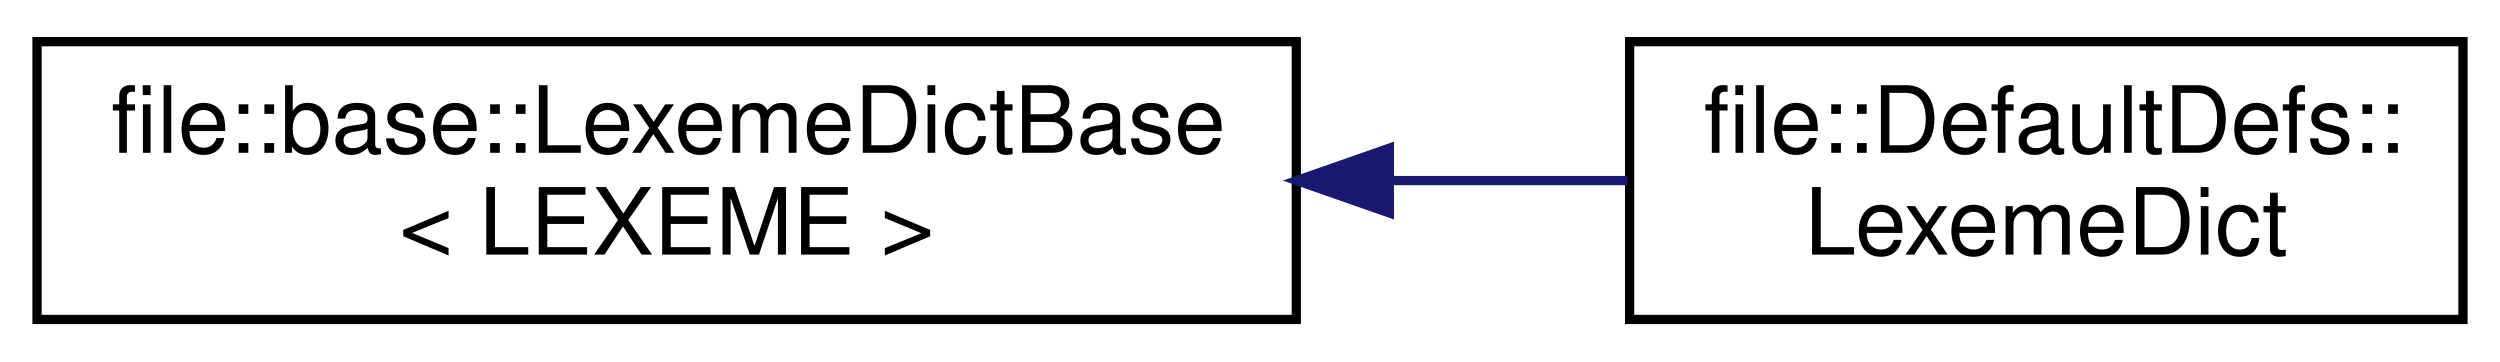
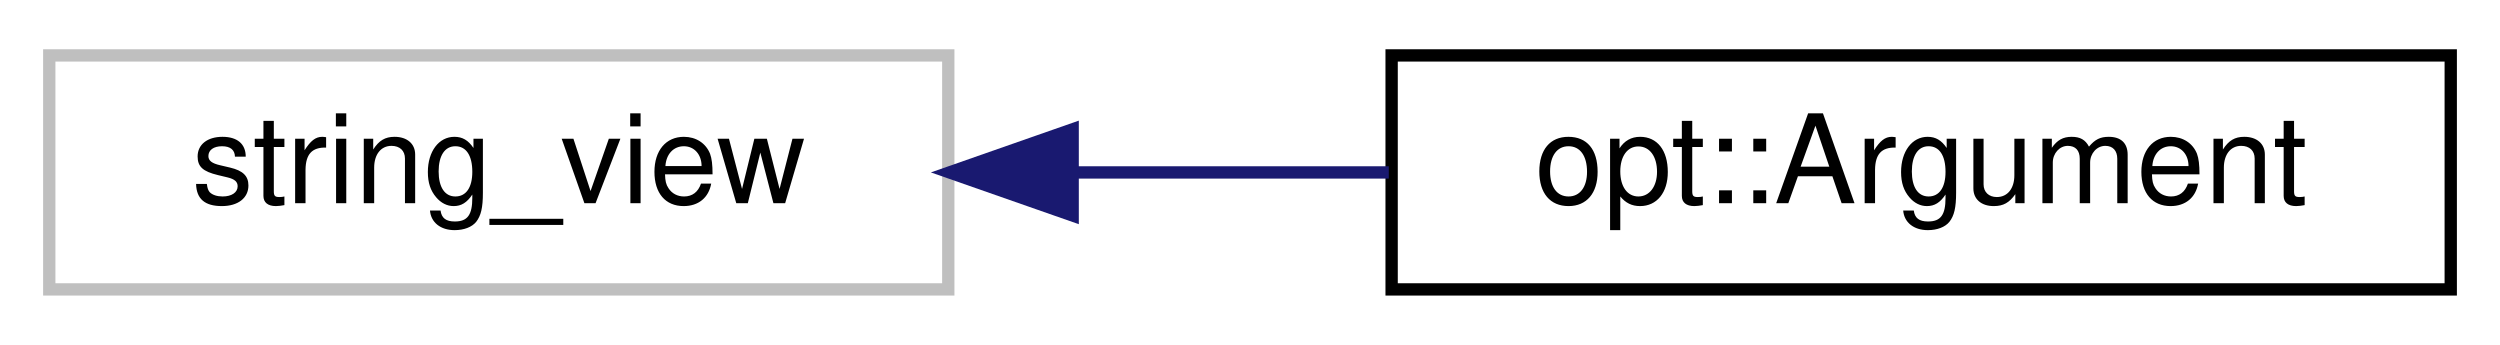
- <svg xmlns="http://www.w3.org/2000/svg" xmlns:xlink="http://www.w3.org/1999/xlink" width="270pt" height="39pt" viewBox="0.00 0.00 270.00 39.00">
-   <g id="graph0" class="graph" transform="scale(1 1) rotate(0) translate(4 35)">
+ <svg xmlns="http://www.w3.org/2000/svg" xmlns:xlink="http://www.w3.org/1999/xlink" width="203pt" height="28pt" viewBox="0.00 0.00 203.00 28.00">
+   <g id="graph0" class="graph" transform="scale(1 1) rotate(0) translate(4 24)">
    <g id="node1" class="node">
      <g id="a_node1">
-         <a xlink:href="structfile_1_1base_1_1_lexeme_dict_base.html" target="_top" xlink:title=" ">
-           <polygon fill="none" stroke="black" points="0,-0.5 0,-30.5 136,-30.5 136,-0.5 0,-0.5" />
-           <text text-anchor="start" x="8" y="-18.5" font-family="Helvetica,sans-Serif" font-size="10.00">file::base::LexemeDictBase</text>
-           <text text-anchor="middle" x="68" y="-7.5" font-family="Helvetica,sans-Serif" font-size="10.00">&lt; LEXEME &gt;</text>
+         <a xlink:title=" ">
+           <polygon fill="none" stroke="#bfbfbf" points="0,-0.5 0,-19.5 73,-19.5 73,-0.5 0,-0.5" />
+           <text text-anchor="middle" x="36.5" y="-7.5" font-family="Helvetica,sans-Serif" font-size="10.00">string_view</text>
        </a>
      </g>
    </g>
    <g id="node2" class="node">
      <g id="a_node2">
-         <a xlink:href="structfile_1_1_default_defs_1_1_lexeme_dict.html" target="_top" xlink:title="Lexeme Dictionary.">
-           <polygon fill="none" stroke="black" points="172,-0.5 172,-30.5 262,-30.5 262,-0.5 172,-0.5" />
-           <text text-anchor="start" x="180" y="-18.5" font-family="Helvetica,sans-Serif" font-size="10.00">file::DefaultDefs::</text>
-           <text text-anchor="middle" x="217" y="-7.5" font-family="Helvetica,sans-Serif" font-size="10.00">LexemeDict</text>
+         <a xlink:href="classopt_1_1_argument.html" target="_top" xlink:title=" ">
+           <polygon fill="none" stroke="black" points="109,-0.5 109,-19.5 195,-19.5 195,-0.5 109,-0.5" />
+           <text text-anchor="middle" x="152" y="-7.5" font-family="Helvetica,sans-Serif" font-size="10.00">opt::Argument</text>
        </a>
      </g>
    </g>
    <g id="edge1" class="edge">
-       <path fill="none" stroke="midnightblue" d="M146.3,-15.5C155.02,-15.5 163.68,-15.5 171.77,-15.5" />
-       <polygon fill="midnightblue" stroke="midnightblue" points="146.05,-12 136.05,-15.5 146.05,-19 146.05,-12" />
+       <path fill="none" stroke="midnightblue" d="M83.19,-10C91.63,-10 100.42,-10 108.77,-10" />
+       <polygon fill="midnightblue" stroke="midnightblue" points="83.1,-6.5 73.1,-10 83.1,-13.5 83.1,-6.5" />
    </g>
  </g>
</svg>
